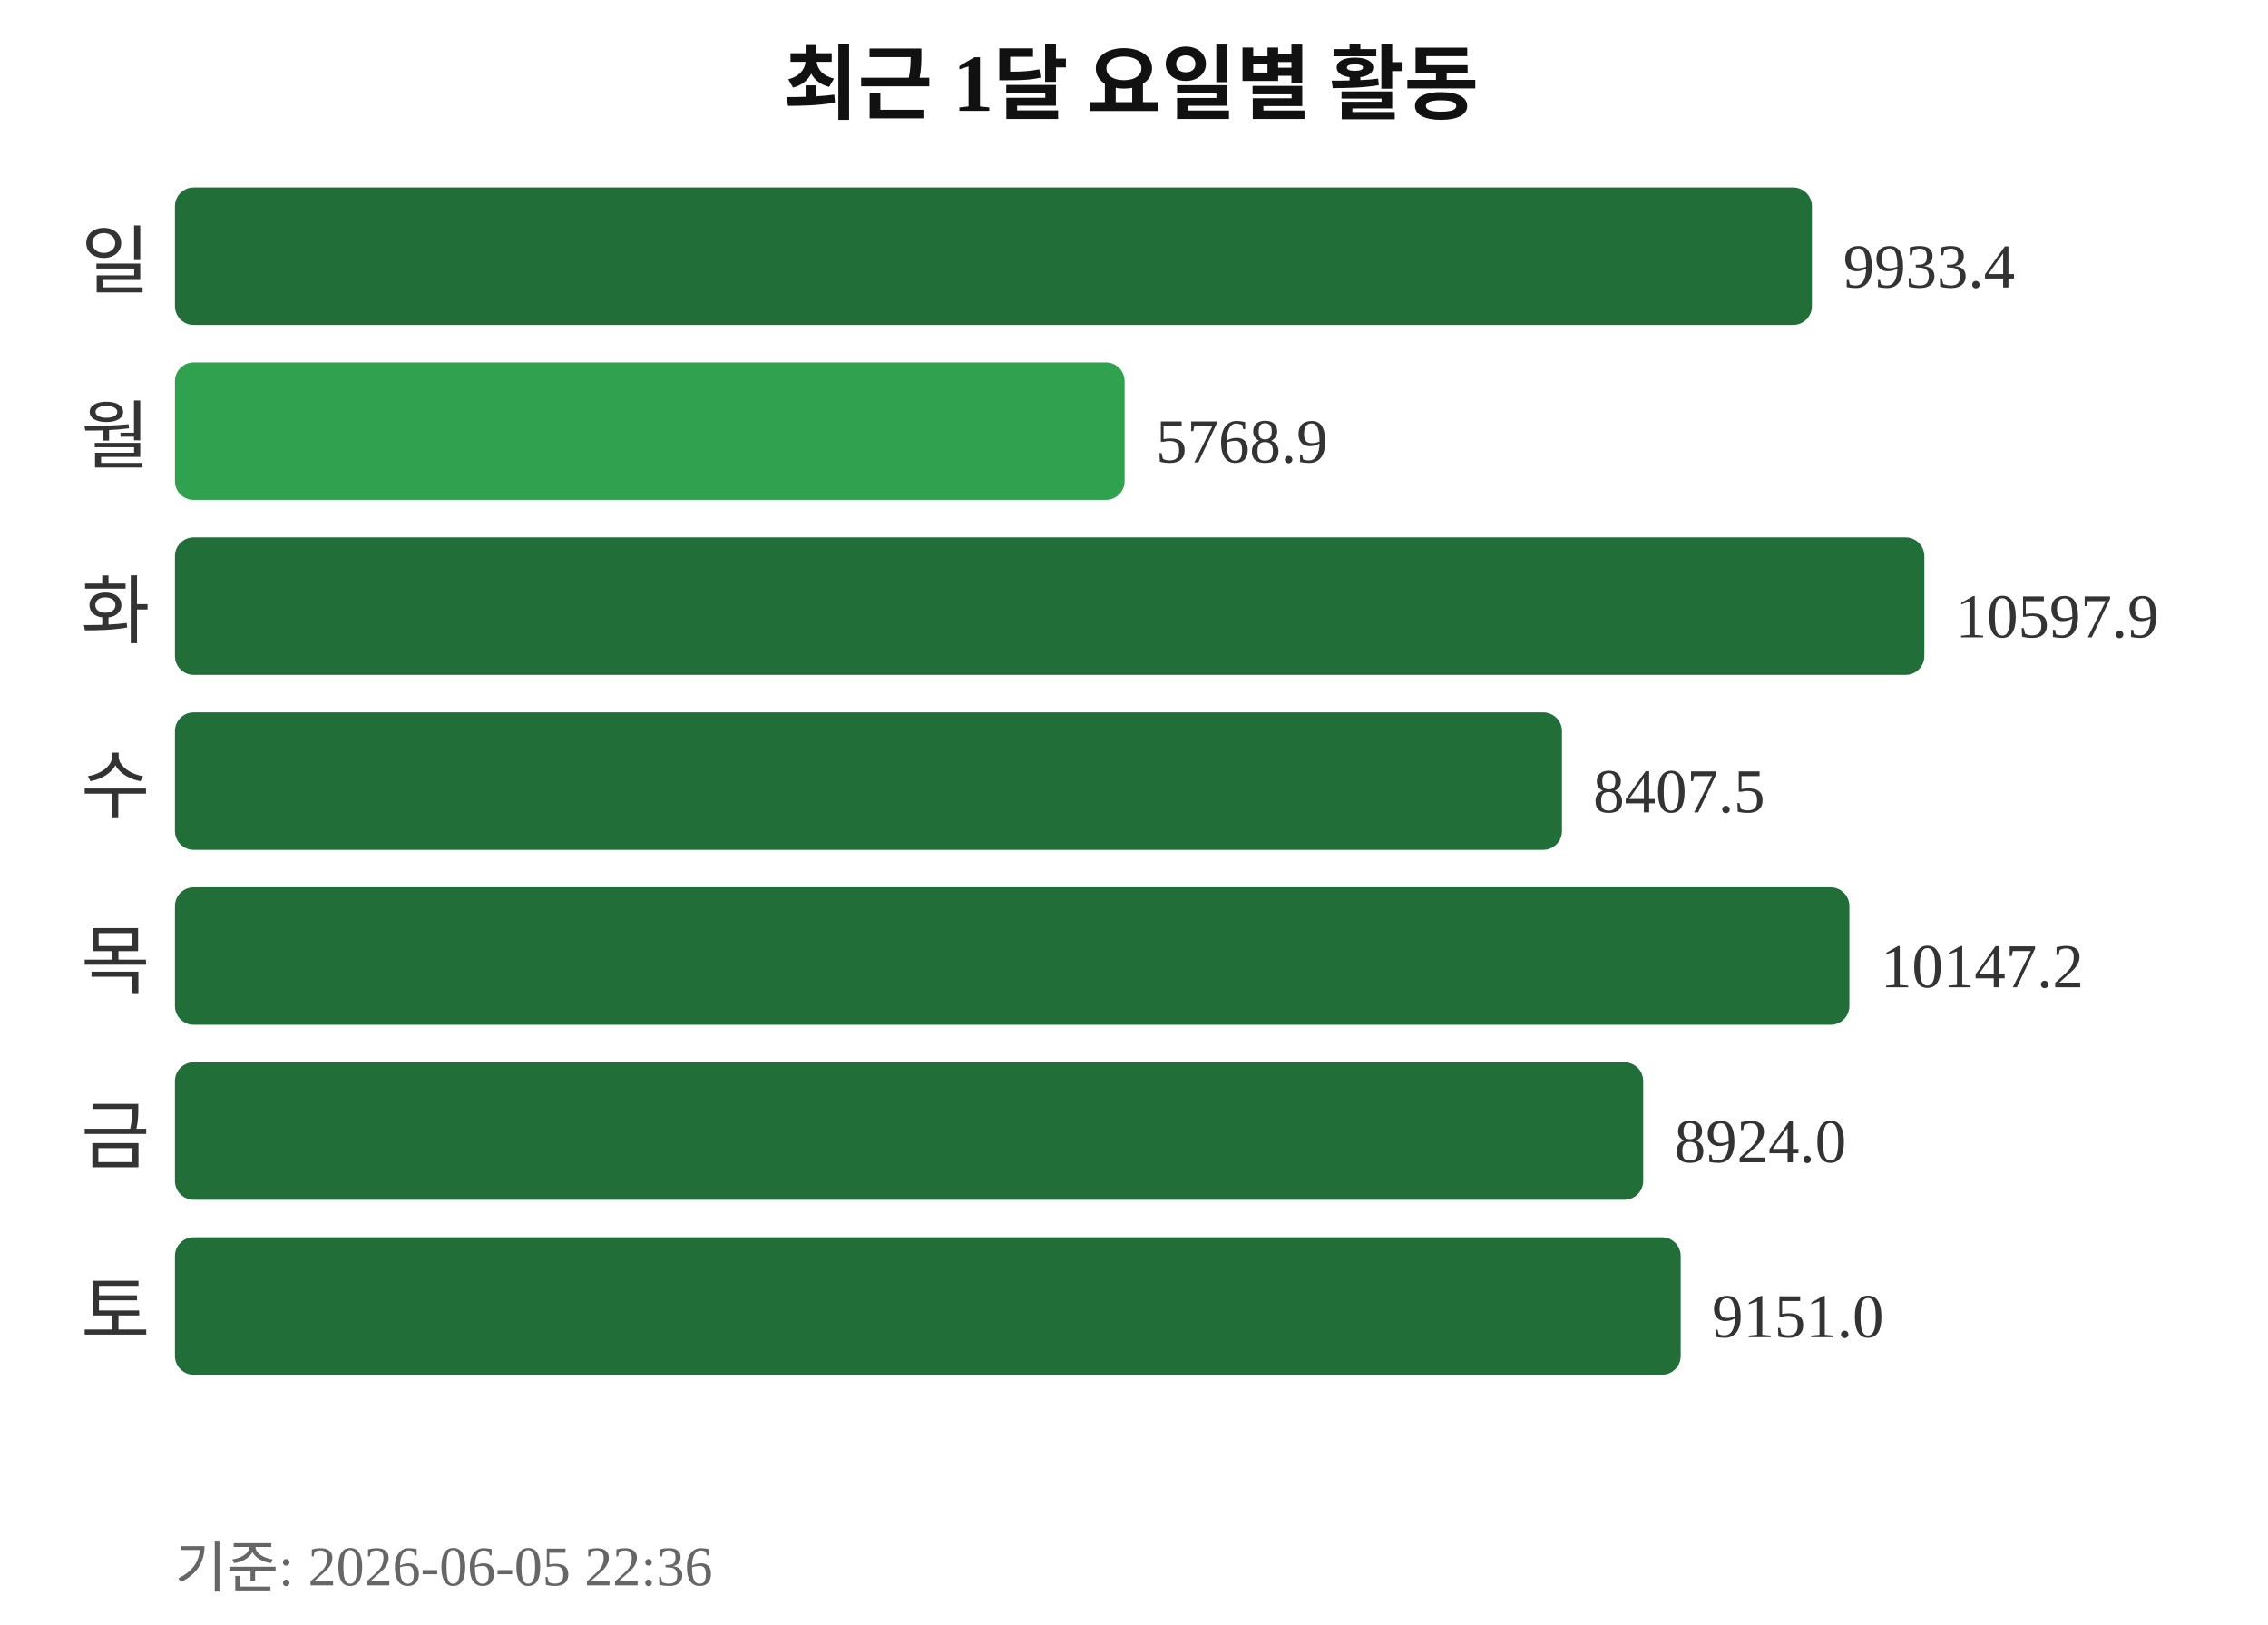
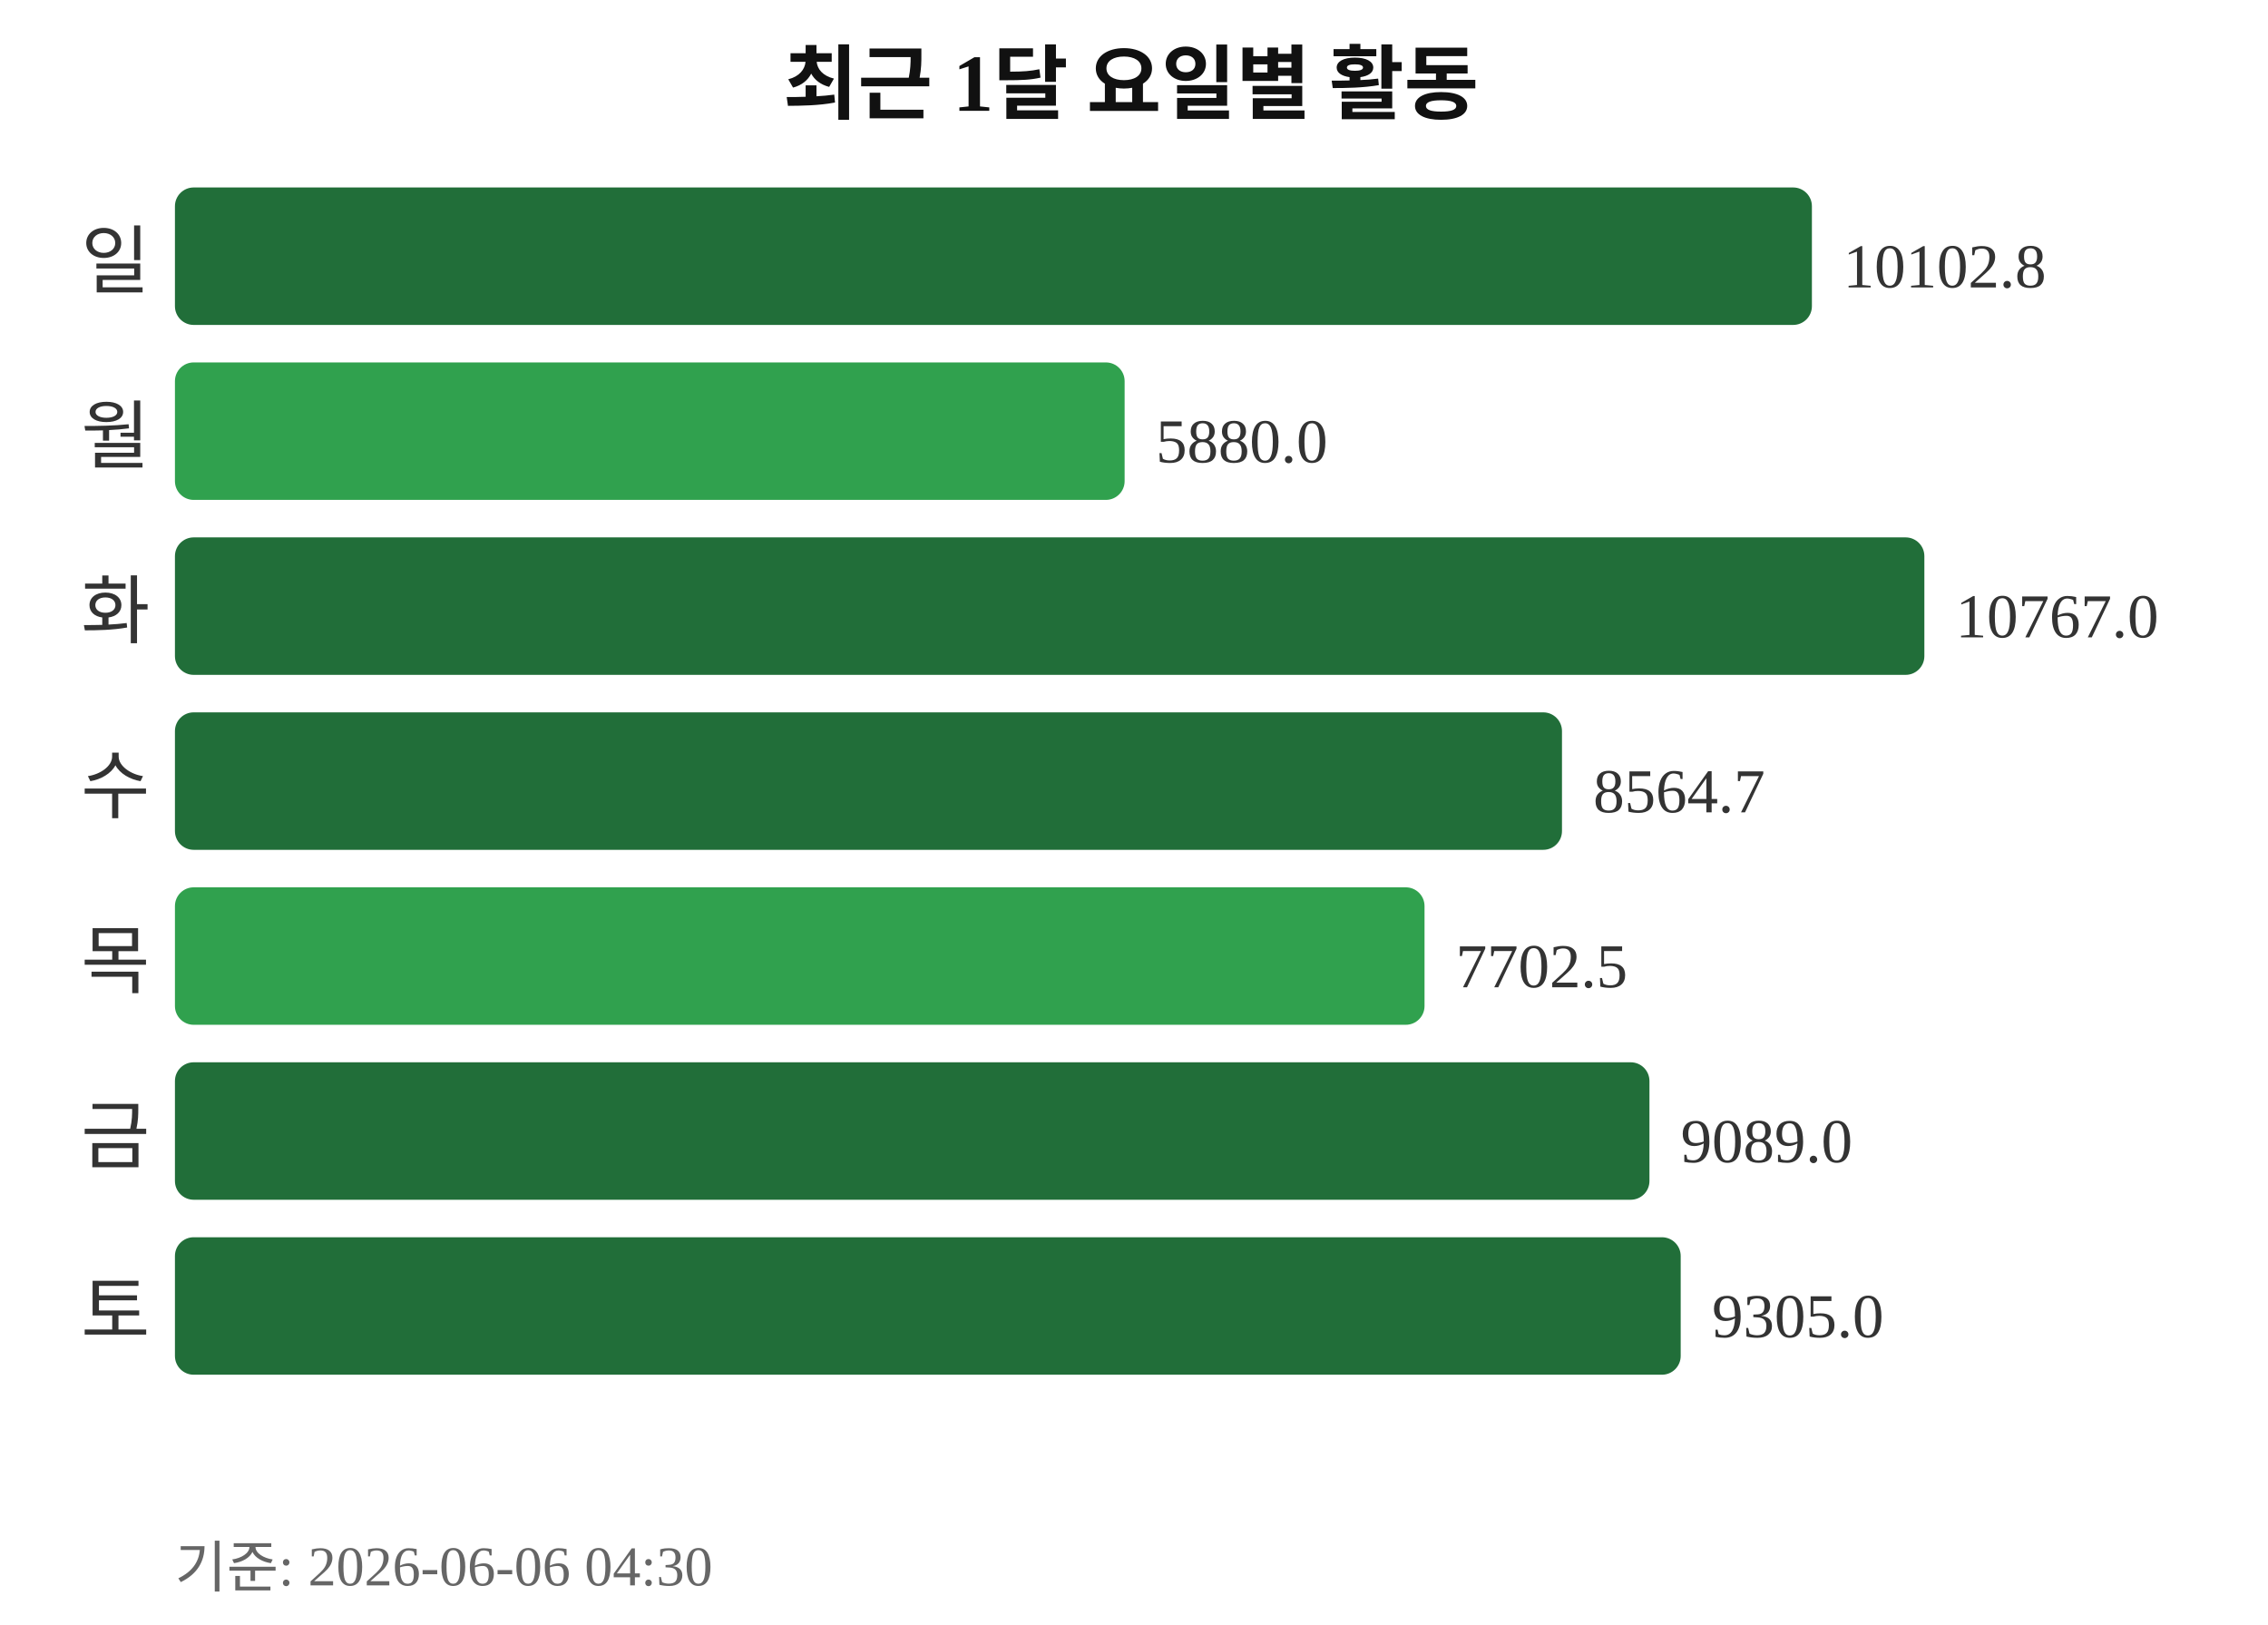
<svg xmlns="http://www.w3.org/2000/svg" width="363" height="260">
  <text x="181" y="18" text-anchor="middle" font-size="13" font-weight="bold" fill="#111111">최근 1달 요일별 활동</text>
  <text x="24" y="46" text-anchor="end" font-size="12" fill="#333333">일</text>
  <rect x="28" y="30" width="262" height="22" rx="3" fill="#216e39" />
-   <text x="295" y="46" font-size="10" fill="#333333">9933.4</text>
+   <text x="295" y="46" font-size="10" fill="#333333">10102.8</text>
  <text x="24" y="74" text-anchor="end" font-size="12" fill="#333333">월</text>
  <rect x="28" y="58" width="152" height="22" rx="3" fill="#30a14e" />
-   <text x="185" y="74" font-size="10" fill="#333333">5768.9</text>
+   <text x="185" y="74" font-size="10" fill="#333333">5880.0</text>
  <text x="24" y="102" text-anchor="end" font-size="12" fill="#333333">화</text>
  <rect x="28" y="86" width="280" height="22" rx="3" fill="#216e39" />
-   <text x="313" y="102" font-size="10" fill="#333333">10597.9</text>
+   <text x="313" y="102" font-size="10" fill="#333333">10767.0</text>
  <text x="24" y="130" text-anchor="end" font-size="12" fill="#333333">수</text>
  <rect x="28" y="114" width="222" height="22" rx="3" fill="#216e39" />
-   <text x="255" y="130" font-size="10" fill="#333333">8407.5</text>
+   <text x="255" y="130" font-size="10" fill="#333333">8564.7</text>
  <text x="24" y="158" text-anchor="end" font-size="12" fill="#333333">목</text>
-   <rect x="28" y="142" width="268" height="22" rx="3" fill="#216e39" />
-   <text x="301" y="158" font-size="10" fill="#333333">10147.2</text>
+   <rect x="28" y="142" width="200" height="22" rx="3" fill="#30a14e" />
+   <text x="233" y="158" font-size="10" fill="#333333">7702.5</text>
  <text x="24" y="186" text-anchor="end" font-size="12" fill="#333333">금</text>
-   <rect x="28" y="170" width="235" height="22" rx="3" fill="#216e39" />
-   <text x="268" y="186" font-size="10" fill="#333333">8924.0</text>
+   <rect x="28" y="170" width="236" height="22" rx="3" fill="#216e39" />
+   <text x="269" y="186" font-size="10" fill="#333333">9089.0</text>
  <text x="24" y="214" text-anchor="end" font-size="12" fill="#333333">토</text>
  <rect x="28" y="198" width="241" height="22" rx="3" fill="#216e39" />
-   <text x="274" y="214" font-size="10" fill="#333333">9151.0</text>
-   <text x="28" y="254" font-size="9" fill="#666666">기준: 2026-06-05 22:36</text>
+   <text x="274" y="214" font-size="10" fill="#333333">9305.0</text>
+   <text x="28" y="254" font-size="9" fill="#666666">기준: 2026-06-06 04:30</text>
</svg>
